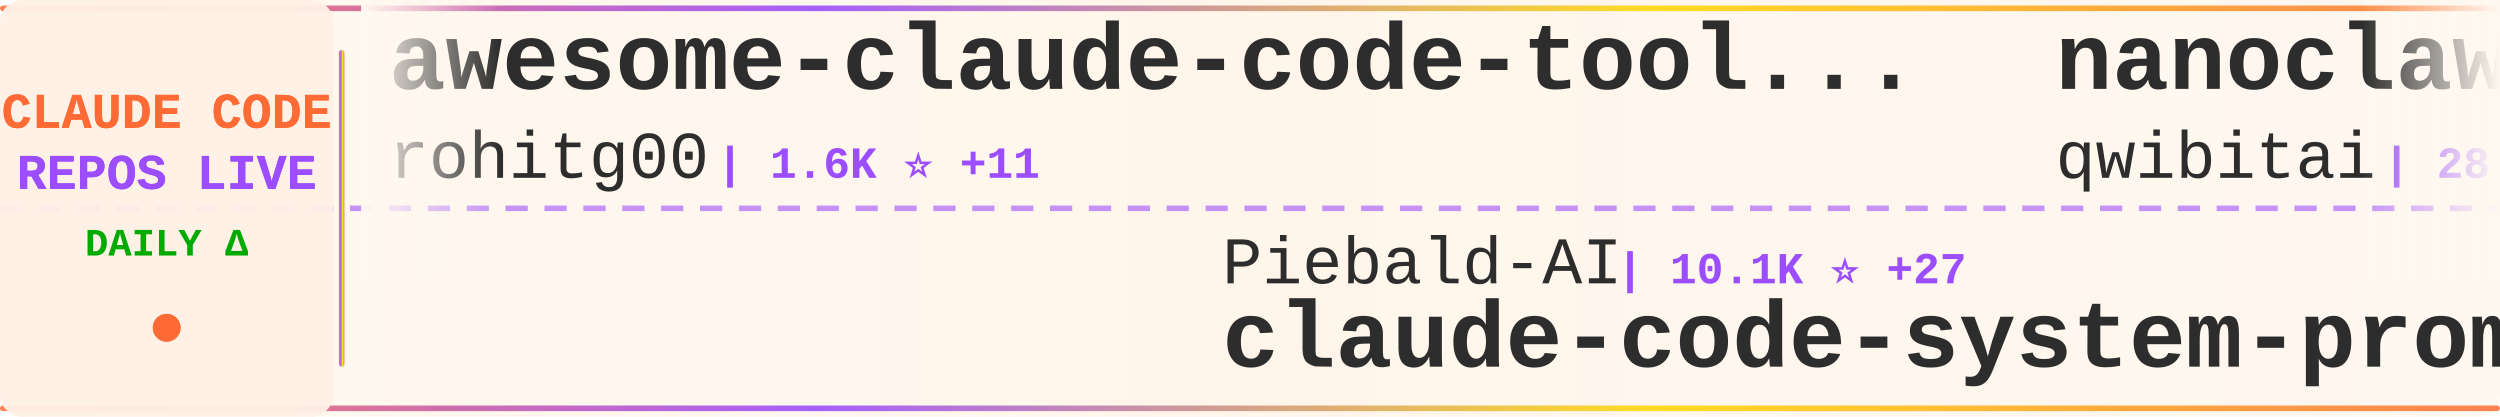
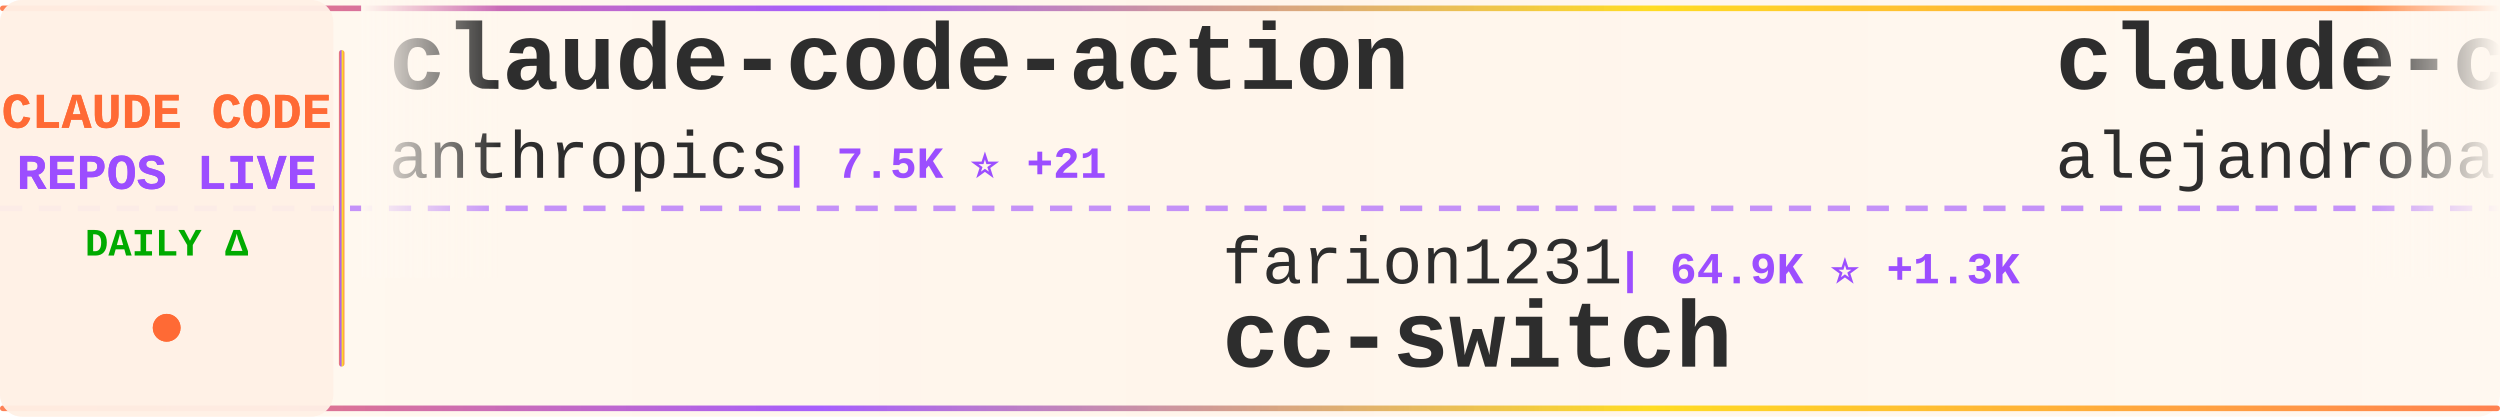
<svg xmlns="http://www.w3.org/2000/svg" width="900" height="150">
  <defs>
    <linearGradient id="tickerBg" x1="0%" y1="0%" x2="100%" y2="0%">
      <stop offset="0%" style="stop-color:#fff8f0;stop-opacity:0.98" />
      <stop offset="50%" style="stop-color:#fff5eb;stop-opacity:1" />
      <stop offset="100%" style="stop-color:#fff8f0;stop-opacity:0.98" />
    </linearGradient>
    <linearGradient id="borderGrad" x1="0%" y1="0%" x2="100%" y2="0%">
      <stop offset="0%" style="stop-color:#FF6B35;stop-opacity:0.85">
        <animate attributeName="stop-opacity" values="0.85;1;0.85" dur="2s" repeatCount="indefinite" />
      </stop>
      <stop offset="33%" style="stop-color:#9C4EFF;stop-opacity:0.9">
        <animate attributeName="stop-opacity" values="0.9;1;0.9" dur="2.2s" repeatCount="indefinite" />
      </stop>
      <stop offset="66%" style="stop-color:#FFD700;stop-opacity:0.85">
        <animate attributeName="stop-opacity" values="0.85;1;0.85" dur="1.8s" repeatCount="indefinite" />
      </stop>
      <stop offset="100%" style="stop-color:#FF6B35;stop-opacity:0.85">
        <animate attributeName="stop-opacity" values="0.85;1;0.85" dur="2s" repeatCount="indefinite" />
      </stop>
    </linearGradient>
    <filter id="textGlow">
      <feGaussianBlur stdDeviation="0.15" result="coloredBlur" />
      <feMerge>
        <feMergeNode in="coloredBlur" />
        <feMergeNode in="SourceGraphic" />
      </feMerge>
    </filter>
    <filter id="metricGlow">
      <feGaussianBlur stdDeviation="0.2" result="coloredBlur" />
      <feMerge>
        <feMergeNode in="coloredBlur" />
        <feMergeNode in="SourceGraphic" />
      </feMerge>
    </filter>
    <linearGradient id="leftFade" x1="0%" y1="0%" x2="100%" y2="0%">
      <stop offset="0%" style="stop-color:#fff8f0;stop-opacity:1" />
      <stop offset="100%" style="stop-color:#fff8f0;stop-opacity:0" />
    </linearGradient>
    <linearGradient id="rightFade" x1="0%" y1="0%" x2="100%" y2="0%">
      <stop offset="0%" style="stop-color:#fff8f0;stop-opacity:0" />
      <stop offset="100%" style="stop-color:#fff8f0;stop-opacity:1" />
    </linearGradient>
  </defs>
  <rect width="900" height="150" fill="url(#tickerBg)" rx="8" />
  <rect x="0" y="2" width="900" height="2" fill="url(#borderGrad)" rx="1" />
  <rect x="0" y="146" width="900" height="2" fill="url(#borderGrad)" rx="1" />
  <line x1="0" y1="75" x2="900" y2="75" stroke="#9C4EFF" stroke-width="2" stroke-dasharray="8 6" opacity="0.6" />
  <rect x="0" y="0" width="120" height="150" fill="#fff0e6" opacity="0.95" rx="8" />
  <text x="60" y="46" font-family="'Courier New', monospace" font-size="18" font-weight="bold" fill="#FF6B35" text-anchor="middle" filter="url(#textGlow)">
    CLAUDE CODE
  </text>
  <text x="60" y="68" font-family="'Courier New', monospace" font-size="18" font-weight="bold" fill="#9C4EFF" text-anchor="middle" filter="url(#textGlow)">
    REPOS LIVE
  </text>
  <text x="60" y="92" font-family="'Courier New', monospace" font-size="14" font-weight="bold" fill="#00aa00" text-anchor="middle">
    DAILY Δ
  </text>
  <circle cx="60" cy="118" r="5" fill="#FF6B35" filter="url(#metricGlow)">
    <animate attributeName="r" values="4;6;4" dur="1.5s" repeatCount="indefinite" />
    <animate attributeName="opacity" values="0.6;1;0.6" dur="1.5s" repeatCount="indefinite" />
  </circle>
  <rect x="122" y="18" width="2" height="114" fill="url(#borderGrad)" rx="1" />
  <clipPath id="tickerClip">
    <rect x="130" y="0" width="770" height="150" />
  </clipPath>
  <g clip-path="url(#tickerClip)">
    <g id="tickerItems">
      <animateTransform attributeName="transform" attributeType="XML" type="translate" from="0 0" to="-3000 0" dur="54s" repeatCount="indefinite" />
      <g transform="translate(0, 0)">
-         <text x="140" y="32" font-family="'Courier New', monospace" font-size="34" font-weight="bold" fill="#2d2d2d">awesome-claude-code-tool...</text>
-         <text x="140" y="64" font-family="'Courier New', monospace" font-size="24" font-weight="normal" fill="#2d2d2d" opacity="1.0">rohitg00</text>
-         <text x="258" y="64" font-family="'Courier New', monospace" font-size="16" font-weight="bold" fill="#9C4EFF"> | 1.6K ⭐ +11</text>
+         <text x="140" y="32" font-family="'Courier New', monospace" font-size="34" font-weight="bold" fill="#2d2d2d">claude-code-action</text>
+         <text x="140" y="64" font-family="'Courier New', monospace" font-size="24" font-weight="normal" fill="#2d2d2d" opacity="1.0">anthropics</text>
+         <text x="282" y="64" font-family="'Courier New', monospace" font-size="16" font-weight="bold" fill="#9C4EFF"> | 7.5K ⭐ +21</text>
      </g>
      <g transform="translate(300, 0)">
-         <text x="140" y="102" font-family="'Courier New', monospace" font-size="24" font-weight="normal" fill="#2d2d2d" opacity="1.0">Piebald-AI</text>
-         <text x="282" y="102" font-family="'Courier New', monospace" font-size="16" font-weight="bold" fill="#9C4EFF"> | 10.1K ⭐ +27</text>
-         <text x="140" y="132" font-family="'Courier New', monospace" font-size="34" font-weight="bold" fill="#2d2d2d">claude-code-system-promp...</text>
+         <text x="140" y="102" font-family="'Courier New', monospace" font-size="24" font-weight="normal" fill="#2d2d2d" opacity="1.0">farion1231</text>
+         <text x="282" y="102" font-family="'Courier New', monospace" font-size="16" font-weight="bold" fill="#9C4EFF"> | 64.9K ⭐ +1.3K</text>
+         <text x="140" y="132" font-family="'Courier New', monospace" font-size="34" font-weight="bold" fill="#2d2d2d">cc-switch</text>
      </g>
      <g transform="translate(600, 0)">
-         <text x="140" y="32" font-family="'Courier New', monospace" font-size="34" font-weight="bold" fill="#2d2d2d">nanoclaw</text>
-         <text x="140" y="64" font-family="'Courier New', monospace" font-size="24" font-weight="normal" fill="#2d2d2d" opacity="1.0">qwibitai</text>
-         <text x="258" y="64" font-family="'Courier New', monospace" font-size="16" font-weight="bold" fill="#9C4EFF"> | 28.7K ⭐ +31</text>
+         <text x="140" y="32" font-family="'Courier New', monospace" font-size="34" font-weight="bold" fill="#2d2d2d">claude-code-from-source</text>
+         <text x="140" y="64" font-family="'Courier New', monospace" font-size="24" font-weight="normal" fill="#2d2d2d" opacity="1.0">alejandrobalderas</text>
+         <text x="366" y="64" font-family="'Courier New', monospace" font-size="16" font-weight="bold" fill="#9C4EFF"> | 1.9K ⭐ +9</text>
      </g>
      <g transform="translate(900, 0)">
-         <text x="140" y="102" font-family="'Courier New', monospace" font-size="24" font-weight="normal" fill="#2d2d2d" opacity="1.0">guanshan</text>
-         <text x="258" y="102" font-family="'Courier New', monospace" font-size="16" font-weight="bold" fill="#9C4EFF"> | 59 ⭐ +1</text>
-         <text x="140" y="132" font-family="'Courier New', monospace" font-size="34" font-weight="bold" fill="#2d2d2d">ClaudeCode</text>
+         <text x="140" y="102" font-family="'Courier New', monospace" font-size="24" font-weight="normal" fill="#2d2d2d" opacity="1.0">Njengah</text>
+         <text x="246" y="102" font-family="'Courier New', monospace" font-size="16" font-weight="bold" fill="#9C4EFF"> | 1.7K ⭐ +2</text>
+         <text x="140" y="132" font-family="'Courier New', monospace" font-size="34" font-weight="bold" fill="#2d2d2d">claude-code-cheat-sheet</text>
      </g>
      <g transform="translate(1200, 0)">
-         <text x="140" y="32" font-family="'Courier New', monospace" font-size="34" font-weight="bold" fill="#2d2d2d">everything-claude-code</text>
-         <text x="140" y="64" font-family="'Courier New', monospace" font-size="24" font-weight="normal" fill="#2d2d2d" opacity="1.0">affaan-m</text>
-         <text x="258" y="64" font-family="'Courier New', monospace" font-size="16" font-weight="bold" fill="#9C4EFF"> | 176.5K ⭐ +732</text>
+         <text x="140" y="32" font-family="'Courier New', monospace" font-size="34" font-weight="bold" fill="#2d2d2d">collection-claude-code-s...</text>
+         <text x="140" y="64" font-family="'Courier New', monospace" font-size="24" font-weight="normal" fill="#2d2d2d" opacity="1.0">chauncygu</text>
+         <text x="270" y="64" font-family="'Courier New', monospace" font-size="16" font-weight="bold" fill="#9C4EFF"> | 2.4K ⭐ +6</text>
      </g>
      <g transform="translate(1500, 0)">
-         <text x="140" y="102" font-family="'Courier New', monospace" font-size="24" font-weight="normal" fill="#2d2d2d" opacity="1.0">lintsinghua</text>
-         <text x="294" y="102" font-family="'Courier New', monospace" font-size="16" font-weight="bold" fill="#9C4EFF"> | 3.2K ⭐ +15</text>
-         <text x="140" y="132" font-family="'Courier New', monospace" font-size="34" font-weight="bold" fill="#2d2d2d">claude-code-book</text>
+         <text x="140" y="102" font-family="'Courier New', monospace" font-size="24" font-weight="normal" fill="#2d2d2d" opacity="1.0">VoltAgent</text>
+         <text x="270" y="102" font-family="'Courier New', monospace" font-size="16" font-weight="bold" fill="#9C4EFF"> | 19.4K ⭐ +67</text>
+         <text x="140" y="132" font-family="'Courier New', monospace" font-size="34" font-weight="bold" fill="#2d2d2d">awesome-claude-code-suba...</text>
      </g>
      <g transform="translate(1800, 0)">
-         <text x="140" y="32" font-family="'Courier New', monospace" font-size="34" font-weight="bold" fill="#2d2d2d">claude-code-sourcemap</text>
-         <text x="140" y="64" font-family="'Courier New', monospace" font-size="24" font-weight="normal" fill="#2d2d2d" opacity="1.0">Hyper66666</text>
-         <text x="282" y="64" font-family="'Courier New', monospace" font-size="16" font-weight="bold" fill="#9C4EFF"> | 213 ⭐</text>
+         <text x="140" y="32" font-family="'Courier New', monospace" font-size="34" font-weight="bold" fill="#2d2d2d">skills</text>
+         <text x="140" y="64" font-family="'Courier New', monospace" font-size="24" font-weight="normal" fill="#2d2d2d" opacity="1.0">anthropics</text>
+         <text x="282" y="64" font-family="'Courier New', monospace" font-size="16" font-weight="bold" fill="#9C4EFF"> | 131.1K ⭐ +670</text>
      </g>
      <g transform="translate(2100, 0)">
-         <text x="140" y="102" font-family="'Courier New', monospace" font-size="24" font-weight="normal" fill="#2d2d2d" opacity="1.0">wshobson</text>
-         <text x="258" y="102" font-family="'Courier New', monospace" font-size="16" font-weight="bold" fill="#9C4EFF"> | 35.1K ⭐ +71</text>
-         <text x="140" y="132" font-family="'Courier New', monospace" font-size="34" font-weight="bold" fill="#2d2d2d">agents</text>
+         <text x="140" y="102" font-family="'Courier New', monospace" font-size="24" font-weight="normal" fill="#2d2d2d" opacity="1.0">Windy3f3f3f3f</text>
+         <text x="318" y="102" font-family="'Courier New', monospace" font-size="16" font-weight="bold" fill="#9C4EFF"> | 2.3K ⭐ +49</text>
+         <text x="140" y="132" font-family="'Courier New', monospace" font-size="34" font-weight="bold" fill="#2d2d2d">how-claude-code-works</text>
      </g>
      <g transform="translate(2400, 0)">
-         <text x="140" y="32" font-family="'Courier New', monospace" font-size="34" font-weight="bold" fill="#2d2d2d">claude-code-from-scratch</text>
-         <text x="140" y="64" font-family="'Courier New', monospace" font-size="24" font-weight="normal" fill="#2d2d2d" opacity="1.0">Windy3f3f3f3f</text>
-         <text x="318" y="64" font-family="'Courier New', monospace" font-size="16" font-weight="bold" fill="#9C4EFF"> | 1.1K ⭐ +15</text>
+         <text x="140" y="32" font-family="'Courier New', monospace" font-size="34" font-weight="bold" fill="#2d2d2d">claude-code-guide</text>
+         <text x="140" y="64" font-family="'Courier New', monospace" font-size="24" font-weight="normal" fill="#2d2d2d" opacity="1.0">Cranot</text>
+         <text x="234" y="64" font-family="'Courier New', monospace" font-size="16" font-weight="bold" fill="#9C4EFF"> | 2.7K ⭐ +2</text>
      </g>
      <g transform="translate(2700, 0)">
-         <text x="140" y="102" font-family="'Courier New', monospace" font-size="24" font-weight="normal" fill="#2d2d2d" opacity="1.0">andrew-kramer-inno</text>
-         <text x="378" y="102" font-family="'Courier New', monospace" font-size="16" font-weight="bold" fill="#9C4EFF"> | 587 ⭐ +1</text>
-         <text x="140" y="132" font-family="'Courier New', monospace" font-size="34" font-weight="bold" fill="#2d2d2d">claude-code-source-build</text>
+         <text x="140" y="102" font-family="'Courier New', monospace" font-size="24" font-weight="normal" fill="#2d2d2d" opacity="1.0">fazxes</text>
+         <text x="234" y="102" font-family="'Courier New', monospace" font-size="16" font-weight="bold" fill="#9C4EFF"> | 214 ⭐ +1</text>
+         <text x="140" y="132" font-family="'Courier New', monospace" font-size="34" font-weight="bold" fill="#2d2d2d">Claude-code</text>
      </g>
      <g transform="translate(3000, 0)">
-         <text x="140" y="32" font-family="'Courier New', monospace" font-size="34" font-weight="bold" fill="#2d2d2d">awesome-claude-code-tool...</text>
-         <text x="140" y="64" font-family="'Courier New', monospace" font-size="24" font-weight="normal" fill="#2d2d2d" opacity="1.0">rohitg00</text>
-         <text x="258" y="64" font-family="'Courier New', monospace" font-size="16" font-weight="bold" fill="#9C4EFF"> | 1.6K ⭐ +11</text>
+         <text x="140" y="32" font-family="'Courier New', monospace" font-size="34" font-weight="bold" fill="#2d2d2d">claude-code-action</text>
+         <text x="140" y="64" font-family="'Courier New', monospace" font-size="24" font-weight="normal" fill="#2d2d2d" opacity="1.0">anthropics</text>
+         <text x="282" y="64" font-family="'Courier New', monospace" font-size="16" font-weight="bold" fill="#9C4EFF"> | 7.5K ⭐ +21</text>
      </g>
      <g transform="translate(3300, 0)">
-         <text x="140" y="102" font-family="'Courier New', monospace" font-size="24" font-weight="normal" fill="#2d2d2d" opacity="1.0">Piebald-AI</text>
-         <text x="282" y="102" font-family="'Courier New', monospace" font-size="16" font-weight="bold" fill="#9C4EFF"> | 10.1K ⭐ +27</text>
-         <text x="140" y="132" font-family="'Courier New', monospace" font-size="34" font-weight="bold" fill="#2d2d2d">claude-code-system-promp...</text>
+         <text x="140" y="102" font-family="'Courier New', monospace" font-size="24" font-weight="normal" fill="#2d2d2d" opacity="1.0">farion1231</text>
+         <text x="282" y="102" font-family="'Courier New', monospace" font-size="16" font-weight="bold" fill="#9C4EFF"> | 64.9K ⭐ +1.3K</text>
+         <text x="140" y="132" font-family="'Courier New', monospace" font-size="34" font-weight="bold" fill="#2d2d2d">cc-switch</text>
      </g>
      <g transform="translate(3600, 0)">
-         <text x="140" y="32" font-family="'Courier New', monospace" font-size="34" font-weight="bold" fill="#2d2d2d">nanoclaw</text>
-         <text x="140" y="64" font-family="'Courier New', monospace" font-size="24" font-weight="normal" fill="#2d2d2d" opacity="1.0">qwibitai</text>
-         <text x="258" y="64" font-family="'Courier New', monospace" font-size="16" font-weight="bold" fill="#9C4EFF"> | 28.7K ⭐ +31</text>
+         <text x="140" y="32" font-family="'Courier New', monospace" font-size="34" font-weight="bold" fill="#2d2d2d">claude-code-from-source</text>
+         <text x="140" y="64" font-family="'Courier New', monospace" font-size="24" font-weight="normal" fill="#2d2d2d" opacity="1.0">alejandrobalderas</text>
+         <text x="366" y="64" font-family="'Courier New', monospace" font-size="16" font-weight="bold" fill="#9C4EFF"> | 1.9K ⭐ +9</text>
      </g>
      <g transform="translate(3900, 0)">
-         <text x="140" y="102" font-family="'Courier New', monospace" font-size="24" font-weight="normal" fill="#2d2d2d" opacity="1.0">guanshan</text>
-         <text x="258" y="102" font-family="'Courier New', monospace" font-size="16" font-weight="bold" fill="#9C4EFF"> | 59 ⭐ +1</text>
-         <text x="140" y="132" font-family="'Courier New', monospace" font-size="34" font-weight="bold" fill="#2d2d2d">ClaudeCode</text>
+         <text x="140" y="102" font-family="'Courier New', monospace" font-size="24" font-weight="normal" fill="#2d2d2d" opacity="1.0">Njengah</text>
+         <text x="246" y="102" font-family="'Courier New', monospace" font-size="16" font-weight="bold" fill="#9C4EFF"> | 1.7K ⭐ +2</text>
+         <text x="140" y="132" font-family="'Courier New', monospace" font-size="34" font-weight="bold" fill="#2d2d2d">claude-code-cheat-sheet</text>
      </g>
    </g>
  </g>
  <rect x="130" y="0" width="50" height="100" fill="url(#leftFade)" />
  <rect x="850" y="0" width="50" height="100" fill="url(#rightFade)" />
</svg>
